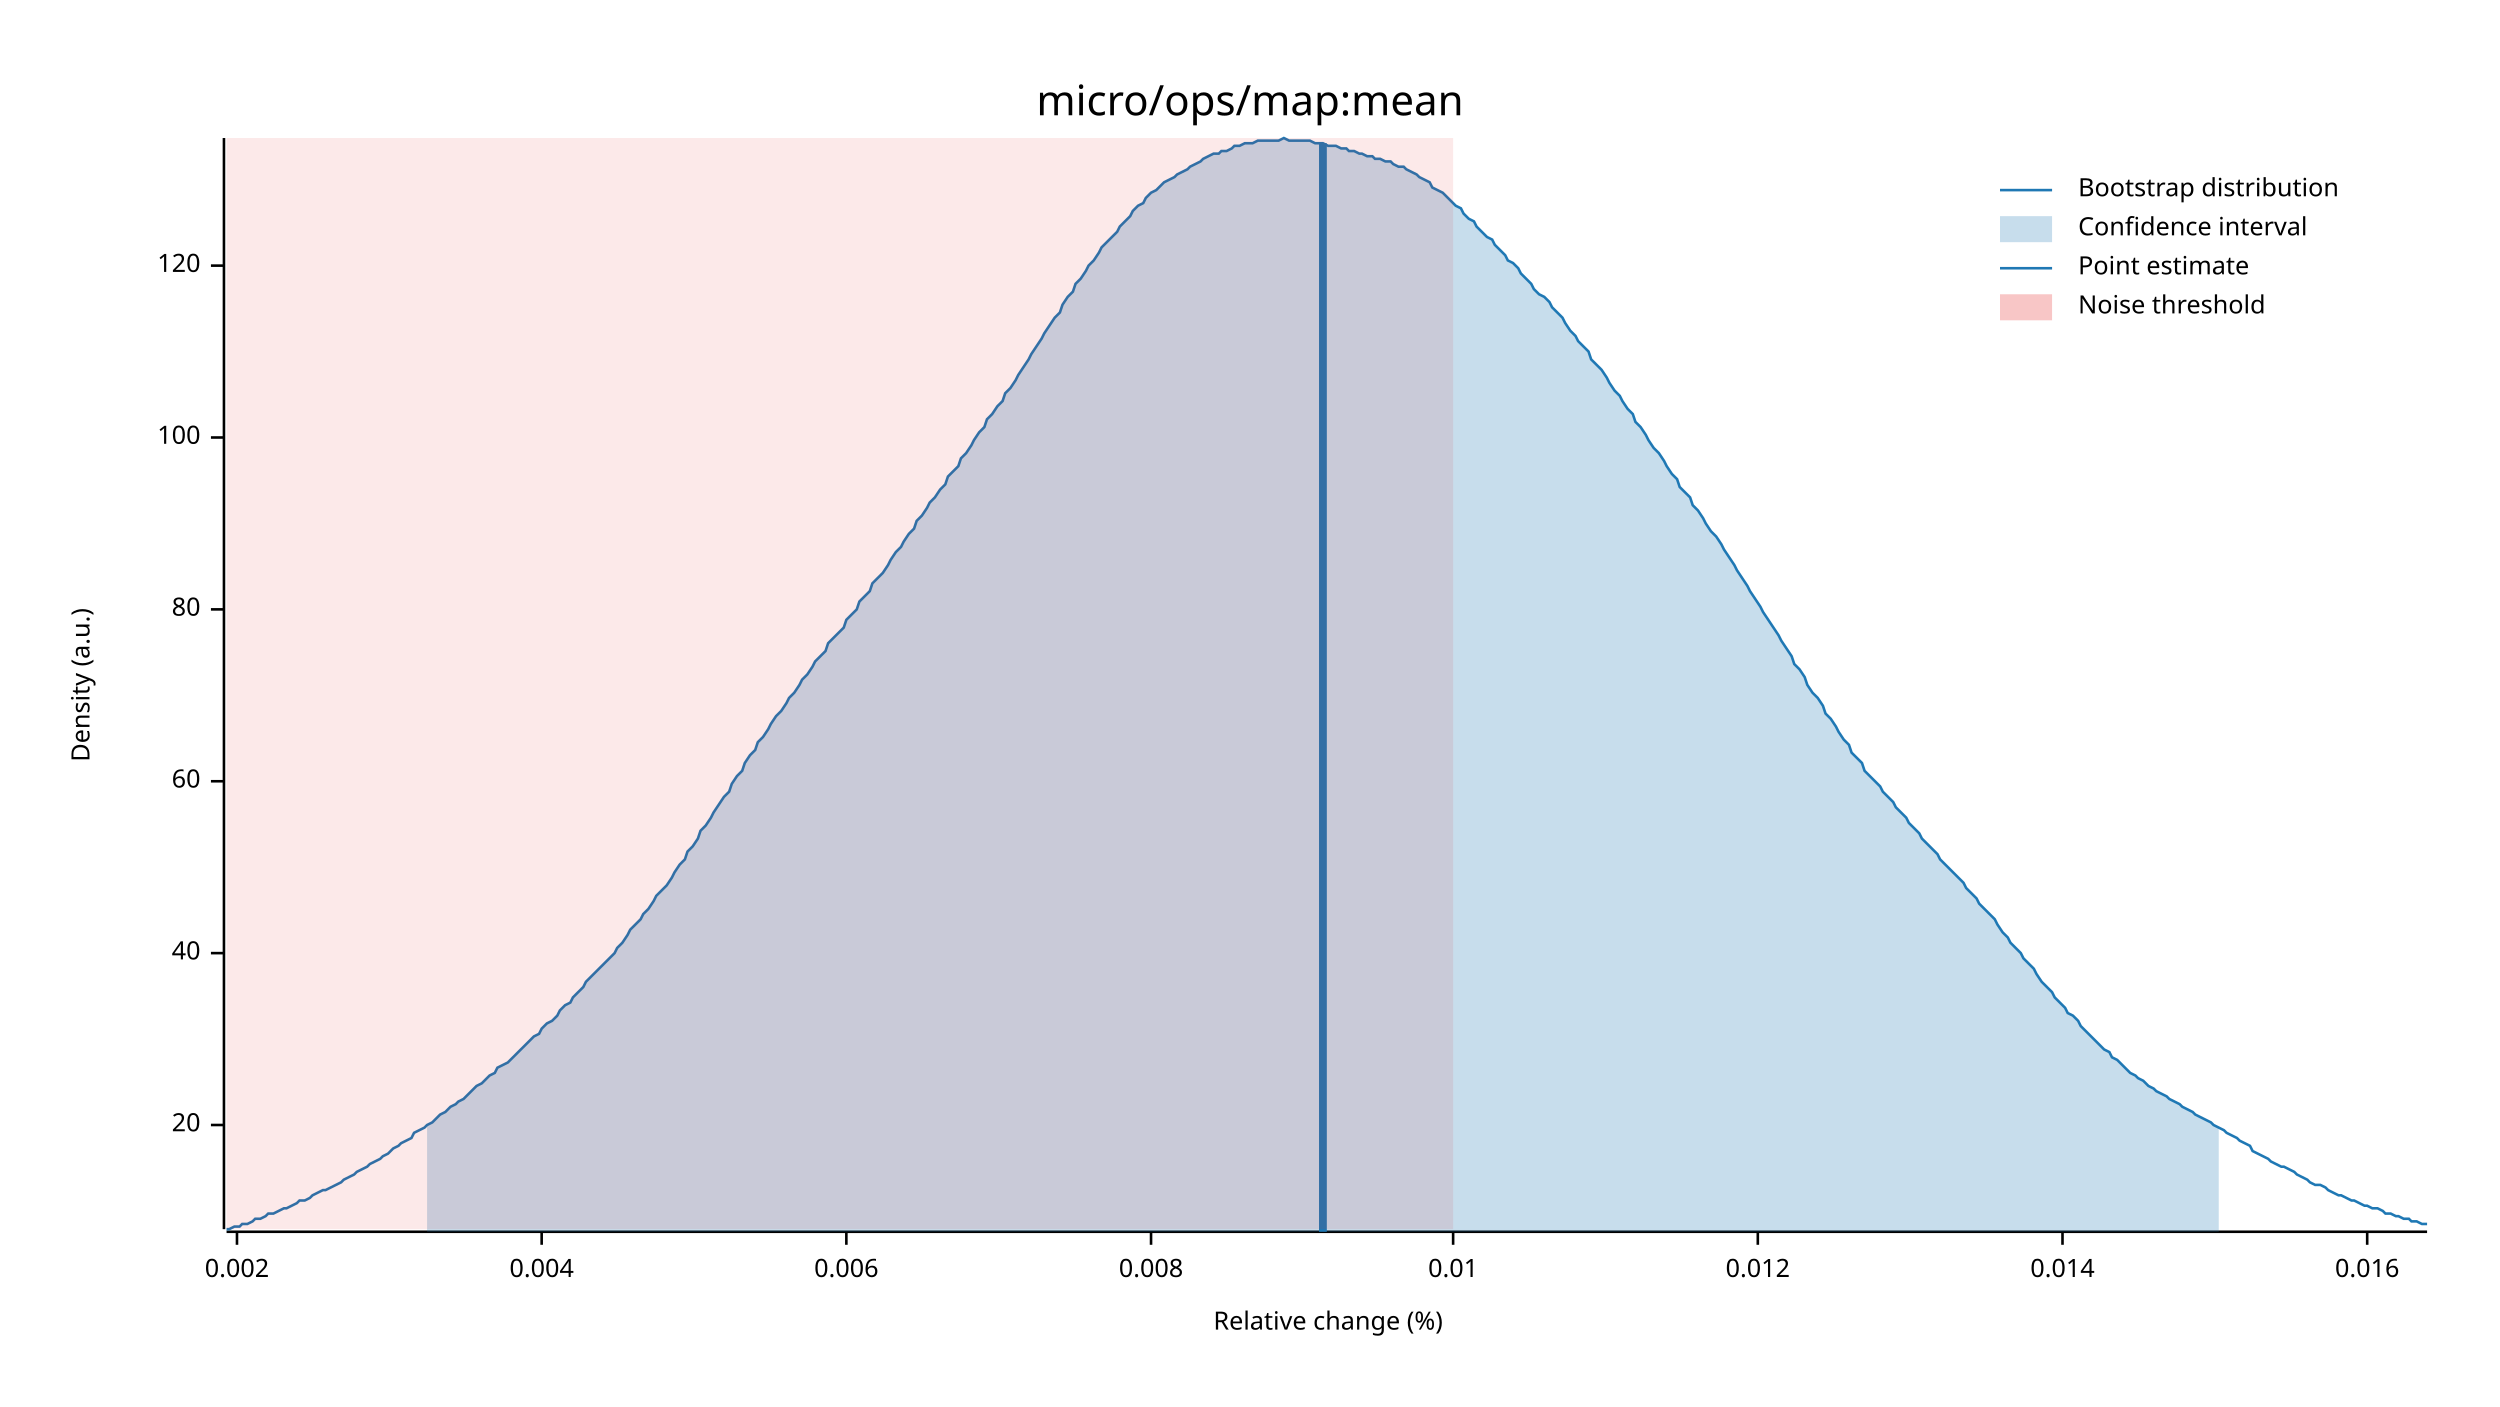
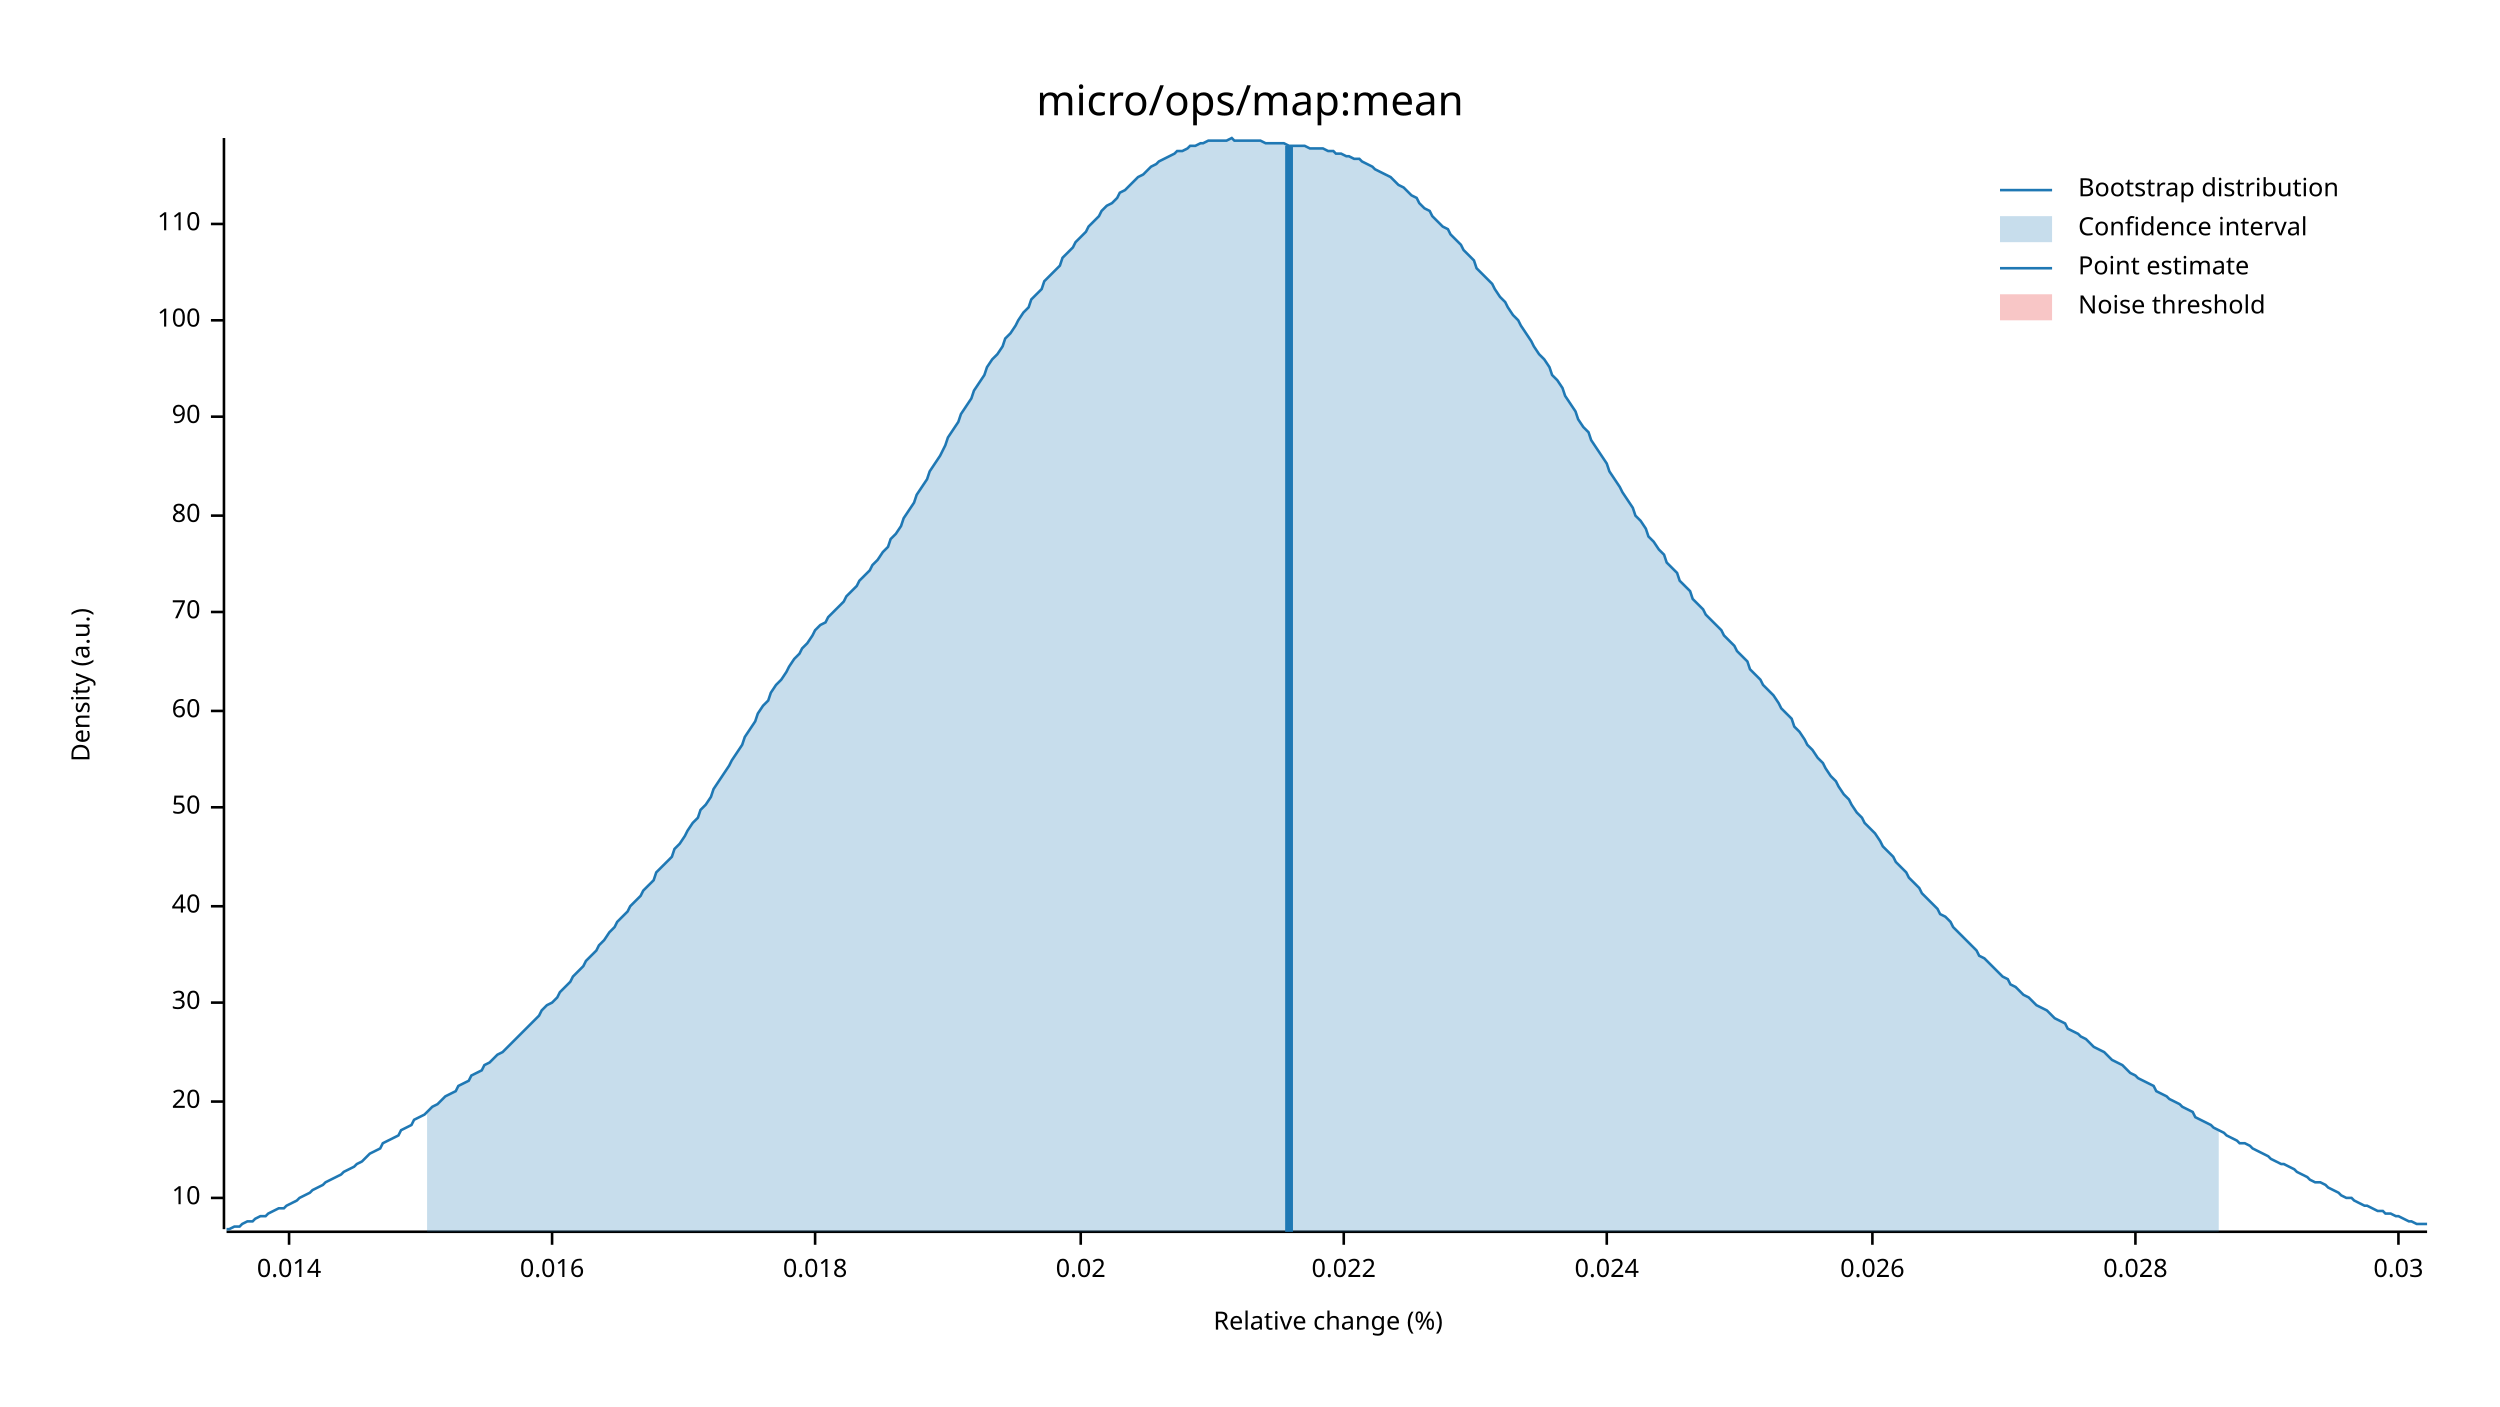
<svg xmlns="http://www.w3.org/2000/svg" width="960" height="540" viewBox="0 0 960 540">
  <text x="480" y="32" dy="0.76em" text-anchor="middle" font-family="sans-serif" font-size="16.129" opacity="1" fill="#000000">
micro/ops/map:mean
</text>
  <text x="27" y="263" dy="0.76em" text-anchor="middle" font-family="sans-serif" font-size="9.677" opacity="1" fill="#000000" transform="rotate(270, 27, 263)">
Density (a.u.)
</text>
  <text x="510" y="513" dy="-0.5ex" text-anchor="middle" font-family="sans-serif" font-size="9.677" opacity="1" fill="#000000">
Relative change (%)
</text>
  <polyline fill="none" opacity="1" stroke="#000000" stroke-width="1" points="86,53 86,472 " />
-   <text x="77" y="432" dy="0.5ex" text-anchor="end" font-family="sans-serif" font-size="9.677" opacity="1" fill="#000000">
+   <text x="77" y="460" dy="0.5ex" text-anchor="end" font-family="sans-serif" font-size="9.677" opacity="1" fill="#000000">
+ 10
+ </text>
+   <polyline fill="none" opacity="1" stroke="#000000" stroke-width="1" points="81,460 86,460 " />
+   <text x="77" y="423" dy="0.5ex" text-anchor="end" font-family="sans-serif" font-size="9.677" opacity="1" fill="#000000">
20
</text>
-   <polyline fill="none" opacity="1" stroke="#000000" stroke-width="1" points="81,432 86,432 " />
-   <text x="77" y="366" dy="0.5ex" text-anchor="end" font-family="sans-serif" font-size="9.677" opacity="1" fill="#000000">
+   <polyline fill="none" opacity="1" stroke="#000000" stroke-width="1" points="81,423 86,423 " />
+   <text x="77" y="385" dy="0.5ex" text-anchor="end" font-family="sans-serif" font-size="9.677" opacity="1" fill="#000000">
+ 30
+ </text>
+   <polyline fill="none" opacity="1" stroke="#000000" stroke-width="1" points="81,385 86,385 " />
+   <text x="77" y="348" dy="0.5ex" text-anchor="end" font-family="sans-serif" font-size="9.677" opacity="1" fill="#000000">
40
</text>
-   <polyline fill="none" opacity="1" stroke="#000000" stroke-width="1" points="81,366 86,366 " />
-   <text x="77" y="300" dy="0.5ex" text-anchor="end" font-family="sans-serif" font-size="9.677" opacity="1" fill="#000000">
+   <polyline fill="none" opacity="1" stroke="#000000" stroke-width="1" points="81,348 86,348 " />
+   <text x="77" y="310" dy="0.5ex" text-anchor="end" font-family="sans-serif" font-size="9.677" opacity="1" fill="#000000">
+ 50
+ </text>
+   <polyline fill="none" opacity="1" stroke="#000000" stroke-width="1" points="81,310 86,310 " />
+   <text x="77" y="273" dy="0.5ex" text-anchor="end" font-family="sans-serif" font-size="9.677" opacity="1" fill="#000000">
60
</text>
-   <polyline fill="none" opacity="1" stroke="#000000" stroke-width="1" points="81,300 86,300 " />
-   <text x="77" y="234" dy="0.5ex" text-anchor="end" font-family="sans-serif" font-size="9.677" opacity="1" fill="#000000">
+   <polyline fill="none" opacity="1" stroke="#000000" stroke-width="1" points="81,273 86,273 " />
+   <text x="77" y="235" dy="0.5ex" text-anchor="end" font-family="sans-serif" font-size="9.677" opacity="1" fill="#000000">
+ 70
+ </text>
+   <polyline fill="none" opacity="1" stroke="#000000" stroke-width="1" points="81,235 86,235 " />
+   <text x="77" y="198" dy="0.5ex" text-anchor="end" font-family="sans-serif" font-size="9.677" opacity="1" fill="#000000">
80
</text>
-   <polyline fill="none" opacity="1" stroke="#000000" stroke-width="1" points="81,234 86,234 " />
-   <text x="77" y="168" dy="0.5ex" text-anchor="end" font-family="sans-serif" font-size="9.677" opacity="1" fill="#000000">
+   <polyline fill="none" opacity="1" stroke="#000000" stroke-width="1" points="81,198 86,198 " />
+   <text x="77" y="160" dy="0.5ex" text-anchor="end" font-family="sans-serif" font-size="9.677" opacity="1" fill="#000000">
+ 90
+ </text>
+   <polyline fill="none" opacity="1" stroke="#000000" stroke-width="1" points="81,160 86,160 " />
+   <text x="77" y="123" dy="0.5ex" text-anchor="end" font-family="sans-serif" font-size="9.677" opacity="1" fill="#000000">
100
</text>
-   <polyline fill="none" opacity="1" stroke="#000000" stroke-width="1" points="81,168 86,168 " />
-   <text x="77" y="102" dy="0.5ex" text-anchor="end" font-family="sans-serif" font-size="9.677" opacity="1" fill="#000000">
- 120
+   <polyline fill="none" opacity="1" stroke="#000000" stroke-width="1" points="81,123 86,123 " />
+   <text x="77" y="86" dy="0.5ex" text-anchor="end" font-family="sans-serif" font-size="9.677" opacity="1" fill="#000000">
+ 110
</text>
-   <polyline fill="none" opacity="1" stroke="#000000" stroke-width="1" points="81,102 86,102 " />
+   <polyline fill="none" opacity="1" stroke="#000000" stroke-width="1" points="81,86 86,86 " />
  <polyline fill="none" opacity="1" stroke="#000000" stroke-width="1" points="87,473 932,473 " />
-   <text x="91" y="483" dy="0.76em" text-anchor="middle" font-family="sans-serif" font-size="9.677" opacity="1" fill="#000000">
- 0.002
- </text>
-   <polyline fill="none" opacity="1" stroke="#000000" stroke-width="1" points="91,473 91,478 " />
-   <text x="208" y="483" dy="0.76em" text-anchor="middle" font-family="sans-serif" font-size="9.677" opacity="1" fill="#000000">
- 0.004
- </text>
-   <polyline fill="none" opacity="1" stroke="#000000" stroke-width="1" points="208,473 208,478 " />
-   <text x="325" y="483" dy="0.76em" text-anchor="middle" font-family="sans-serif" font-size="9.677" opacity="1" fill="#000000">
- 0.006
- </text>
-   <polyline fill="none" opacity="1" stroke="#000000" stroke-width="1" points="325,473 325,478 " />
-   <text x="442" y="483" dy="0.76em" text-anchor="middle" font-family="sans-serif" font-size="9.677" opacity="1" fill="#000000">
- 0.008
- </text>
-   <polyline fill="none" opacity="1" stroke="#000000" stroke-width="1" points="442,473 442,478 " />
-   <text x="558" y="483" dy="0.76em" text-anchor="middle" font-family="sans-serif" font-size="9.677" opacity="1" fill="#000000">
- 0.01
- </text>
-   <polyline fill="none" opacity="1" stroke="#000000" stroke-width="1" points="558,473 558,478 " />
-   <text x="675" y="483" dy="0.76em" text-anchor="middle" font-family="sans-serif" font-size="9.677" opacity="1" fill="#000000">
- 0.012
- </text>
-   <polyline fill="none" opacity="1" stroke="#000000" stroke-width="1" points="675,473 675,478 " />
-   <text x="792" y="483" dy="0.76em" text-anchor="middle" font-family="sans-serif" font-size="9.677" opacity="1" fill="#000000">
+   <text x="111" y="483" dy="0.76em" text-anchor="middle" font-family="sans-serif" font-size="9.677" opacity="1" fill="#000000">
0.014
</text>
-   <polyline fill="none" opacity="1" stroke="#000000" stroke-width="1" points="792,473 792,478 " />
-   <text x="909" y="483" dy="0.76em" text-anchor="middle" font-family="sans-serif" font-size="9.677" opacity="1" fill="#000000">
+   <polyline fill="none" opacity="1" stroke="#000000" stroke-width="1" points="111,473 111,478 " />
+   <text x="212" y="483" dy="0.76em" text-anchor="middle" font-family="sans-serif" font-size="9.677" opacity="1" fill="#000000">
0.016
</text>
-   <polyline fill="none" opacity="1" stroke="#000000" stroke-width="1" points="909,473 909,478 " />
-   <polyline fill="none" opacity="1" stroke="#1F78B4" stroke-width="1" points="87,472 88,472 90,471 92,471 93,470 95,470 97,469 98,468 100,468 102,467 103,466 105,466 107,465 109,464 110,464 112,463 114,462 115,461 117,461 119,460 120,459 122,458 124,457 125,457 127,456 129,455 131,454 132,453 134,452 136,451 137,450 139,449 141,448 142,447 144,446 146,445 147,444 149,443 151,441 153,440 154,439 156,438 158,437 159,435 161,434 163,433 164,432 166,431 168,429 169,428 171,427 173,425 175,424 176,423 178,422 180,420 181,419 183,417 185,416 186,415 188,413 190,412 191,410 193,409 195,408 197,406 198,405 200,403 202,401 203,400 205,398 207,397 208,395 210,393 212,392 214,390 215,388 217,386 219,385 220,383 222,381 224,379 225,377 227,375 229,373 230,372 232,370 234,368 236,366 237,364 239,362 241,359 242,357 244,355 246,353 247,351 249,349 251,346 252,344 254,342 256,340 258,337 259,335 261,332 263,330 264,327 266,325 268,322 269,319 271,317 273,314 274,312 276,309 278,306 280,304 281,301 283,298 285,296 286,293 288,290 290,288 291,285 293,283 295,280 296,278 298,275 300,273 302,270 303,268 305,266 307,263 308,261 310,259 312,256 313,254 315,252 317,250 318,247 320,245 322,243 324,241 325,238 327,236 329,234 330,231 332,229 334,227 335,224 337,222 339,220 341,217 342,215 344,212 346,210 347,208 349,205 351,203 352,200 354,198 356,195 357,193 359,191 361,188 363,186 364,183 366,181 368,179 369,176 371,174 373,171 374,169 376,166 378,164 379,161 381,159 383,156 385,154 386,151 388,149 390,146 391,144 393,141 395,138 396,136 398,133 400,130 401,128 403,125 405,122 407,120 408,117 410,114 412,112 413,109 415,107 417,104 418,102 420,100 422,97 423,95 425,93 427,91 429,89 430,87 432,85 434,83 435,81 437,79 439,78 440,76 442,74 444,73 445,72 447,70 449,69 451,68 452,67 454,66 456,65 457,64 459,63 461,62 462,61 464,60 466,59 468,59 469,58 471,58 473,57 474,56 476,56 478,55 479,55 481,55 483,54 484,54 486,54 488,54 490,54 491,54 493,53 495,54 496,54 498,54 500,54 501,54 503,54 505,55 506,55 508,55 510,56 512,56 513,56 515,57 517,57 518,58 520,58 522,59 523,59 525,60 527,60 528,61 530,61 532,62 534,62 535,63 537,64 539,64 540,65 542,66 544,67 545,68 547,69 549,70 550,72 552,73 554,74 556,76 557,77 559,79 561,80 562,82 564,84 566,85 567,87 569,89 571,91 573,92 574,94 576,96 578,98 579,100 581,101 583,103 584,105 586,107 588,109 589,111 591,113 593,114 595,116 596,118 598,120 600,122 601,124 603,127 605,129 606,131 608,133 610,135 611,138 613,140 615,142 617,145 618,147 620,150 622,152 623,154 625,157 627,159 628,162 630,164 632,167 633,169 635,172 637,174 639,177 640,179 642,182 644,184 645,187 647,189 649,191 650,194 652,196 654,199 655,201 657,204 659,206 661,209 662,211 664,214 666,217 667,219 669,222 671,225 672,227 674,230 676,233 677,235 679,238 681,241 683,244 684,246 686,249 688,252 689,255 691,257 693,260 694,263 696,266 698,268 700,271 701,274 703,276 705,279 706,281 708,284 710,286 711,289 713,291 715,293 716,296 718,298 720,300 722,302 723,304 725,306 727,308 728,310 730,312 732,314 733,316 735,318 737,320 738,322 740,324 742,326 744,328 745,330 747,332 749,334 750,335 752,337 754,339 755,341 757,343 759,345 760,347 762,349 764,351 766,353 767,355 769,358 771,360 772,362 774,364 776,366 777,368 779,370 781,372 782,374 784,377 786,379 788,381 789,383 791,385 793,387 794,389 796,390 798,392 799,394 801,396 803,398 804,399 806,401 808,403 810,404 811,406 813,407 815,409 816,410 818,412 820,413 821,414 823,415 825,417 827,418 828,419 830,420 832,421 833,422 835,423 837,424 838,425 840,426 842,427 843,428 845,429 847,430 849,431 850,432 852,433 854,434 855,435 857,436 859,437 860,438 862,439 864,440 865,442 867,443 869,444 871,445 872,446 874,447 876,448 877,448 879,449 881,450 882,451 884,452 886,453 887,454 889,455 891,455 893,456 894,457 896,458 898,459 899,459 901,460 903,461 904,461 906,462 908,463 909,463 911,464 913,464 915,465 916,466 918,466 920,467 921,467 923,468 925,468 926,469 928,469 930,470 932,470 " />
-   <polygon opacity="0.25" fill="#1F78B4" points="164,432 166,431 168,429 169,428 171,427 173,425 175,424 176,423 178,422 180,420 181,419 183,417 185,416 186,415 188,413 190,412 191,410 193,409 195,408 197,406 198,405 200,403 202,401 203,400 205,398 207,397 208,395 210,393 212,392 214,390 215,388 217,386 219,385 220,383 222,381 224,379 225,377 227,375 229,373 230,372 232,370 234,368 236,366 237,364 239,362 241,359 242,357 244,355 246,353 247,351 249,349 251,346 252,344 254,342 256,340 258,337 259,335 261,332 263,330 264,327 266,325 268,322 269,319 271,317 273,314 274,312 276,309 278,306 280,304 281,301 283,298 285,296 286,293 288,290 290,288 291,285 293,283 295,280 296,278 298,275 300,273 302,270 303,268 305,266 307,263 308,261 310,259 312,256 313,254 315,252 317,250 318,247 320,245 322,243 324,241 325,238 327,236 329,234 330,231 332,229 334,227 335,224 337,222 339,220 341,217 342,215 344,212 346,210 347,208 349,205 351,203 352,200 354,198 356,195 357,193 359,191 361,188 363,186 364,183 366,181 368,179 369,176 371,174 373,171 374,169 376,166 378,164 379,161 381,159 383,156 385,154 386,151 388,149 390,146 391,144 393,141 395,138 396,136 398,133 400,130 401,128 403,125 405,122 407,120 408,117 410,114 412,112 413,109 415,107 417,104 418,102 420,100 422,97 423,95 425,93 427,91 429,89 430,87 432,85 434,83 435,81 437,79 439,78 440,76 442,74 444,73 445,72 447,70 449,69 451,68 452,67 454,66 456,65 457,64 459,63 461,62 462,61 464,60 466,59 468,59 469,58 471,58 473,57 474,56 476,56 478,55 479,55 481,55 483,54 484,54 486,54 488,54 490,54 491,54 493,53 495,54 496,54 498,54 500,54 501,54 503,54 505,55 506,55 508,55 510,56 512,56 513,56 515,57 517,57 518,58 520,58 522,59 523,59 525,60 527,60 528,61 530,61 532,62 534,62 535,63 537,64 539,64 540,65 542,66 544,67 545,68 547,69 549,70 550,72 552,73 554,74 556,76 557,77 559,79 561,80 562,82 564,84 566,85 567,87 569,89 571,91 573,92 574,94 576,96 578,98 579,100 581,101 583,103 584,105 586,107 588,109 589,111 591,113 593,114 595,116 596,118 598,120 600,122 601,124 603,127 605,129 606,131 608,133 610,135 611,138 613,140 615,142 617,145 618,147 620,150 622,152 623,154 625,157 627,159 628,162 630,164 632,167 633,169 635,172 637,174 639,177 640,179 642,182 644,184 645,187 647,189 649,191 650,194 652,196 654,199 655,201 657,204 659,206 661,209 662,211 664,214 666,217 667,219 669,222 671,225 672,227 674,230 676,233 677,235 679,238 681,241 683,244 684,246 686,249 688,252 689,255 691,257 693,260 694,263 696,266 698,268 700,271 701,274 703,276 705,279 706,281 708,284 710,286 711,289 713,291 715,293 716,296 718,298 720,300 722,302 723,304 725,306 727,308 728,310 730,312 732,314 733,316 735,318 737,320 738,322 740,324 742,326 744,328 745,330 747,332 749,334 750,335 752,337 754,339 755,341 757,343 759,345 760,347 762,349 764,351 766,353 767,355 769,358 771,360 772,362 774,364 776,366 777,368 779,370 781,372 782,374 784,377 786,379 788,381 789,383 791,385 793,387 794,389 796,390 798,392 799,394 801,396 803,398 804,399 806,401 808,403 810,404 811,406 813,407 815,409 816,410 818,412 820,413 821,414 823,415 825,417 827,418 828,419 830,420 832,421 833,422 835,423 837,424 838,425 840,426 842,427 843,428 845,429 847,430 849,431 850,432 852,433 852,473 164,473 " />
-   <polyline fill="none" opacity="1" stroke="#1F78B4" stroke-width="3" points="508,473 508,55 " />
-   <rect x="87" y="53" width="471" height="419" opacity="0.1" fill="#E31A1C" stroke="none" />
+   <polyline fill="none" opacity="1" stroke="#000000" stroke-width="1" points="212,473 212,478 " />
+   <text x="313" y="483" dy="0.76em" text-anchor="middle" font-family="sans-serif" font-size="9.677" opacity="1" fill="#000000">
+ 0.018
+ </text>
+   <polyline fill="none" opacity="1" stroke="#000000" stroke-width="1" points="313,473 313,478 " />
+   <text x="415" y="483" dy="0.76em" text-anchor="middle" font-family="sans-serif" font-size="9.677" opacity="1" fill="#000000">
+ 0.02
+ </text>
+   <polyline fill="none" opacity="1" stroke="#000000" stroke-width="1" points="415,473 415,478 " />
+   <text x="516" y="483" dy="0.76em" text-anchor="middle" font-family="sans-serif" font-size="9.677" opacity="1" fill="#000000">
+ 0.022
+ </text>
+   <polyline fill="none" opacity="1" stroke="#000000" stroke-width="1" points="516,473 516,478 " />
+   <text x="617" y="483" dy="0.76em" text-anchor="middle" font-family="sans-serif" font-size="9.677" opacity="1" fill="#000000">
+ 0.024
+ </text>
+   <polyline fill="none" opacity="1" stroke="#000000" stroke-width="1" points="617,473 617,478 " />
+   <text x="719" y="483" dy="0.76em" text-anchor="middle" font-family="sans-serif" font-size="9.677" opacity="1" fill="#000000">
+ 0.026
+ </text>
+   <polyline fill="none" opacity="1" stroke="#000000" stroke-width="1" points="719,473 719,478 " />
+   <text x="820" y="483" dy="0.76em" text-anchor="middle" font-family="sans-serif" font-size="9.677" opacity="1" fill="#000000">
+ 0.028
+ </text>
+   <polyline fill="none" opacity="1" stroke="#000000" stroke-width="1" points="820,473 820,478 " />
+   <text x="921" y="483" dy="0.76em" text-anchor="middle" font-family="sans-serif" font-size="9.677" opacity="1" fill="#000000">
+ 0.03
+ </text>
+   <polyline fill="none" opacity="1" stroke="#000000" stroke-width="1" points="921,473 921,478 " />
+   <polyline fill="none" opacity="1" stroke="#1F78B4" stroke-width="1" points="87,472 88,472 90,471 92,471 93,470 95,469 97,469 98,468 100,467 102,467 103,466 105,465 107,464 109,464 110,463 112,462 114,461 115,460 117,459 119,458 120,457 122,456 124,455 125,454 127,453 129,452 131,451 132,450 134,449 136,448 137,447 139,446 141,444 142,443 144,442 146,441 147,439 149,438 151,437 153,436 154,434 156,433 158,432 159,430 161,429 163,428 164,427 166,425 168,424 169,423 171,421 173,420 175,419 176,417 178,416 180,415 181,413 183,412 185,411 186,409 188,408 190,406 191,405 193,404 195,402 197,400 198,399 200,397 202,395 203,394 205,392 207,390 208,388 210,386 212,385 214,383 215,381 217,379 219,377 220,375 222,373 224,371 225,369 227,367 229,365 230,363 232,361 234,358 236,356 237,354 239,352 241,350 242,348 244,346 246,344 247,342 249,340 251,338 252,335 254,333 256,331 258,329 259,326 261,324 263,321 264,319 266,316 268,314 269,311 271,309 273,306 274,303 276,300 278,297 280,294 281,292 283,289 285,286 286,283 288,280 290,277 291,274 293,271 295,269 296,266 298,263 300,261 302,258 303,256 305,253 307,251 308,249 310,247 312,244 313,242 315,240 317,239 318,237 320,235 322,233 324,231 325,229 327,227 329,225 330,223 332,221 334,219 335,217 337,215 339,212 341,210 342,207 344,205 346,202 347,199 349,196 351,193 352,190 354,187 356,184 357,181 359,178 361,175 363,171 364,168 366,165 368,162 369,159 371,156 373,153 374,150 376,147 378,144 379,141 381,138 383,136 385,133 386,130 388,128 390,125 391,123 393,120 395,118 396,115 398,113 400,111 401,108 403,106 405,104 407,102 408,99 410,97 412,95 413,93 415,91 417,89 418,87 420,85 422,83 423,81 425,79 427,78 429,76 430,74 432,73 434,71 435,70 437,68 439,67 440,66 442,64 444,63 445,62 447,61 449,60 451,59 452,58 454,58 456,57 457,56 459,56 461,55 462,55 464,54 466,54 468,54 469,54 471,54 473,53 474,54 476,54 478,54 479,54 481,54 483,54 484,54 486,55 488,55 490,55 491,55 493,55 495,56 496,56 498,56 500,56 501,56 503,57 505,57 506,57 508,57 510,58 512,58 513,59 515,59 517,60 518,60 520,61 522,61 523,62 525,63 527,64 528,65 530,66 532,67 534,68 535,69 537,71 539,72 540,73 542,75 544,76 545,78 547,80 549,81 550,83 552,85 554,87 556,88 557,90 559,92 561,94 562,96 564,98 566,100 567,103 569,105 571,107 573,109 574,111 576,114 578,116 579,118 581,121 583,123 584,125 586,128 588,131 589,133 591,136 593,138 595,141 596,144 598,146 600,149 601,152 603,155 605,158 606,161 608,164 610,166 611,169 613,172 615,175 617,178 618,181 620,184 622,187 623,189 625,192 627,195 628,198 630,200 632,203 633,206 635,208 637,211 639,213 640,216 642,218 644,220 645,223 647,225 649,227 650,230 652,232 654,234 655,236 657,238 659,240 661,242 662,244 664,246 666,248 667,250 669,252 671,254 672,257 674,259 676,261 677,263 679,265 681,267 683,270 684,272 686,274 688,276 689,279 691,281 693,284 694,286 696,288 698,291 700,293 701,295 703,298 705,300 706,302 708,305 710,307 711,309 713,312 715,314 716,316 718,318 720,320 722,323 723,325 725,327 727,329 728,331 730,333 732,335 733,337 735,339 737,341 738,343 740,345 742,347 744,349 745,351 747,352 749,354 750,356 752,358 754,360 755,361 757,363 759,365 760,367 762,368 764,370 766,372 767,373 769,375 771,376 772,378 774,379 776,381 777,382 779,383 781,385 782,386 784,387 786,388 788,390 789,391 791,392 793,393 794,395 796,396 798,397 799,398 801,399 803,401 804,402 806,403 808,404 810,406 811,407 813,408 815,409 816,410 818,412 820,413 821,414 823,415 825,416 827,417 828,419 830,420 832,421 833,422 835,423 837,424 838,425 840,426 842,427 843,429 845,430 847,431 849,432 850,433 852,434 854,435 855,436 857,437 859,438 860,439 862,439 864,440 865,441 867,442 869,443 871,444 872,445 874,446 876,447 877,447 879,448 881,449 882,450 884,451 886,452 887,453 889,454 891,454 893,455 894,456 896,457 898,458 899,459 901,460 903,460 904,461 906,462 908,463 909,463 911,464 913,465 915,465 916,466 918,466 920,467 921,467 923,468 925,469 926,469 928,470 930,470 932,470 " />
+   <polygon opacity="0.25" fill="#1F78B4" points="164,427 166,425 168,424 169,423 171,421 173,420 175,419 176,417 178,416 180,415 181,413 183,412 185,411 186,409 188,408 190,406 191,405 193,404 195,402 197,400 198,399 200,397 202,395 203,394 205,392 207,390 208,388 210,386 212,385 214,383 215,381 217,379 219,377 220,375 222,373 224,371 225,369 227,367 229,365 230,363 232,361 234,358 236,356 237,354 239,352 241,350 242,348 244,346 246,344 247,342 249,340 251,338 252,335 254,333 256,331 258,329 259,326 261,324 263,321 264,319 266,316 268,314 269,311 271,309 273,306 274,303 276,300 278,297 280,294 281,292 283,289 285,286 286,283 288,280 290,277 291,274 293,271 295,269 296,266 298,263 300,261 302,258 303,256 305,253 307,251 308,249 310,247 312,244 313,242 315,240 317,239 318,237 320,235 322,233 324,231 325,229 327,227 329,225 330,223 332,221 334,219 335,217 337,215 339,212 341,210 342,207 344,205 346,202 347,199 349,196 351,193 352,190 354,187 356,184 357,181 359,178 361,175 363,171 364,168 366,165 368,162 369,159 371,156 373,153 374,150 376,147 378,144 379,141 381,138 383,136 385,133 386,130 388,128 390,125 391,123 393,120 395,118 396,115 398,113 400,111 401,108 403,106 405,104 407,102 408,99 410,97 412,95 413,93 415,91 417,89 418,87 420,85 422,83 423,81 425,79 427,78 429,76 430,74 432,73 434,71 435,70 437,68 439,67 440,66 442,64 444,63 445,62 447,61 449,60 451,59 452,58 454,58 456,57 457,56 459,56 461,55 462,55 464,54 466,54 468,54 469,54 471,54 473,53 474,54 476,54 478,54 479,54 481,54 483,54 484,54 486,55 488,55 490,55 491,55 493,55 495,56 496,56 498,56 500,56 501,56 503,57 505,57 506,57 508,57 510,58 512,58 513,59 515,59 517,60 518,60 520,61 522,61 523,62 525,63 527,64 528,65 530,66 532,67 534,68 535,69 537,71 539,72 540,73 542,75 544,76 545,78 547,80 549,81 550,83 552,85 554,87 556,88 557,90 559,92 561,94 562,96 564,98 566,100 567,103 569,105 571,107 573,109 574,111 576,114 578,116 579,118 581,121 583,123 584,125 586,128 588,131 589,133 591,136 593,138 595,141 596,144 598,146 600,149 601,152 603,155 605,158 606,161 608,164 610,166 611,169 613,172 615,175 617,178 618,181 620,184 622,187 623,189 625,192 627,195 628,198 630,200 632,203 633,206 635,208 637,211 639,213 640,216 642,218 644,220 645,223 647,225 649,227 650,230 652,232 654,234 655,236 657,238 659,240 661,242 662,244 664,246 666,248 667,250 669,252 671,254 672,257 674,259 676,261 677,263 679,265 681,267 683,270 684,272 686,274 688,276 689,279 691,281 693,284 694,286 696,288 698,291 700,293 701,295 703,298 705,300 706,302 708,305 710,307 711,309 713,312 715,314 716,316 718,318 720,320 722,323 723,325 725,327 727,329 728,331 730,333 732,335 733,337 735,339 737,341 738,343 740,345 742,347 744,349 745,351 747,352 749,354 750,356 752,358 754,360 755,361 757,363 759,365 760,367 762,368 764,370 766,372 767,373 769,375 771,376 772,378 774,379 776,381 777,382 779,383 781,385 782,386 784,387 786,388 788,390 789,391 791,392 793,393 794,395 796,396 798,397 799,398 801,399 803,401 804,402 806,403 808,404 810,406 811,407 813,408 815,409 816,410 818,412 820,413 821,414 823,415 825,416 827,417 828,419 830,420 832,421 833,422 835,423 837,424 838,425 840,426 842,427 843,429 845,430 847,431 849,432 850,433 852,434 852,473 164,473 " />
+   <polyline fill="none" opacity="1" stroke="#1F78B4" stroke-width="3" points="495,473 495,56 " />
+   <rect x="509" y="53" width="0" height="419" opacity="0.1" fill="#E31A1C" stroke="none" />
  <text x="798" y="68" dy="0.76em" text-anchor="start" font-family="sans-serif" font-size="9.677" opacity="1" fill="#000000">
Bootstrap distribution
</text>
  <text x="798" y="83" dy="0.76em" text-anchor="start" font-family="sans-serif" font-size="9.677" opacity="1" fill="#000000">
Confidence interval
</text>
  <text x="798" y="98" dy="0.76em" text-anchor="start" font-family="sans-serif" font-size="9.677" opacity="1" fill="#000000">
Point estimate
</text>
  <text x="798" y="113" dy="0.76em" text-anchor="start" font-family="sans-serif" font-size="9.677" opacity="1" fill="#000000">
Noise threshold
</text>
  <polyline fill="none" opacity="1" stroke="#1F78B4" stroke-width="1" points="768,73 788,73 " />
  <rect x="768" y="83" width="20" height="10" opacity="0.25" fill="#1F78B4" stroke="none" />
  <polyline fill="none" opacity="1" stroke="#1F78B4" stroke-width="1" points="768,103 788,103 " />
  <rect x="768" y="113" width="20" height="10" opacity="0.25" fill="#E31A1C" stroke="none" />
</svg>
